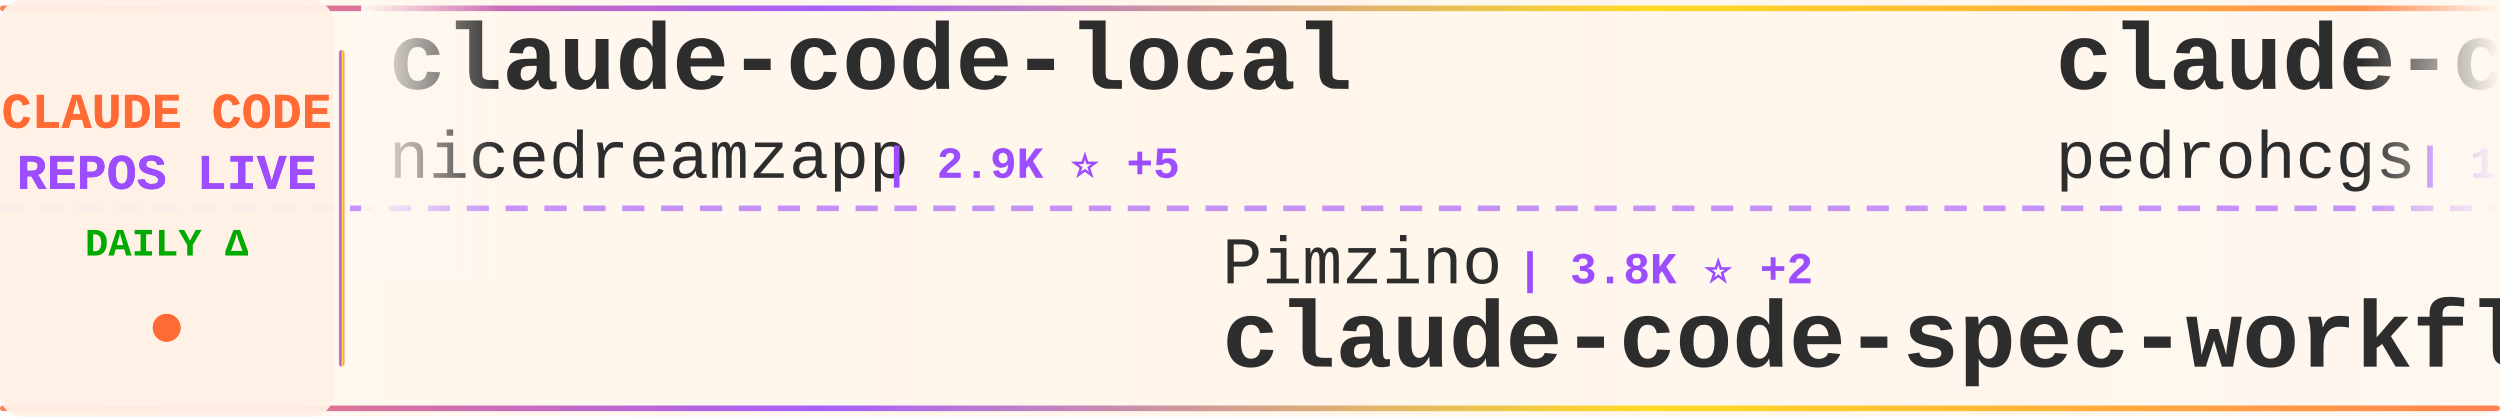
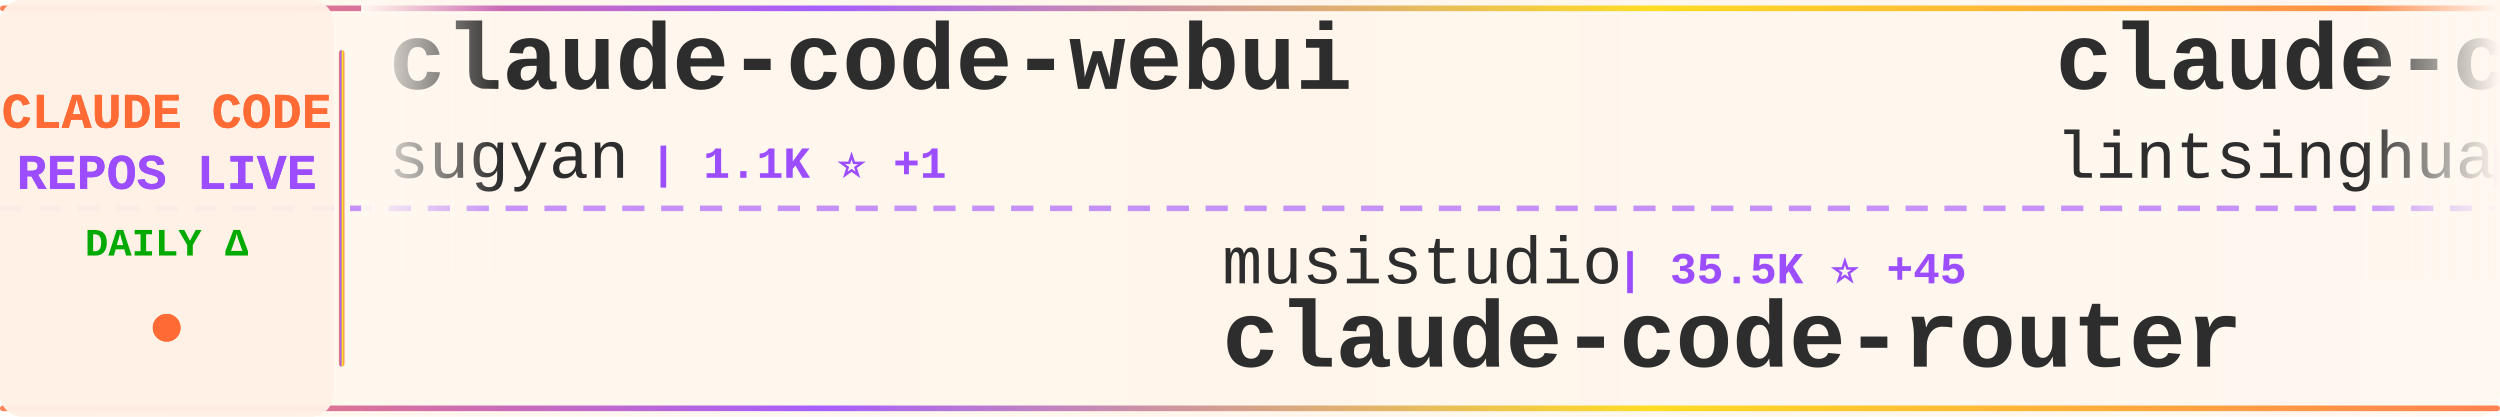
<svg xmlns="http://www.w3.org/2000/svg" width="900" height="150">
  <defs>
    <linearGradient id="tickerBg" x1="0%" y1="0%" x2="100%" y2="0%">
      <stop offset="0%" style="stop-color:#fff8f0;stop-opacity:0.98" />
      <stop offset="50%" style="stop-color:#fff5eb;stop-opacity:1" />
      <stop offset="100%" style="stop-color:#fff8f0;stop-opacity:0.98" />
    </linearGradient>
    <linearGradient id="borderGrad" x1="0%" y1="0%" x2="100%" y2="0%">
      <stop offset="0%" style="stop-color:#FF6B35;stop-opacity:0.85">
        <animate attributeName="stop-opacity" values="0.85;1;0.85" dur="2s" repeatCount="indefinite" />
      </stop>
      <stop offset="33%" style="stop-color:#9C4EFF;stop-opacity:0.9">
        <animate attributeName="stop-opacity" values="0.9;1;0.9" dur="2.2s" repeatCount="indefinite" />
      </stop>
      <stop offset="66%" style="stop-color:#FFD700;stop-opacity:0.85">
        <animate attributeName="stop-opacity" values="0.85;1;0.85" dur="1.8s" repeatCount="indefinite" />
      </stop>
      <stop offset="100%" style="stop-color:#FF6B35;stop-opacity:0.85">
        <animate attributeName="stop-opacity" values="0.85;1;0.85" dur="2s" repeatCount="indefinite" />
      </stop>
    </linearGradient>
    <filter id="textGlow">
      <feGaussianBlur stdDeviation="0.15" result="coloredBlur" />
      <feMerge>
        <feMergeNode in="coloredBlur" />
        <feMergeNode in="SourceGraphic" />
      </feMerge>
    </filter>
    <filter id="metricGlow">
      <feGaussianBlur stdDeviation="0.2" result="coloredBlur" />
      <feMerge>
        <feMergeNode in="coloredBlur" />
        <feMergeNode in="SourceGraphic" />
      </feMerge>
    </filter>
    <linearGradient id="leftFade" x1="0%" y1="0%" x2="100%" y2="0%">
      <stop offset="0%" style="stop-color:#fff8f0;stop-opacity:1" />
      <stop offset="100%" style="stop-color:#fff8f0;stop-opacity:0" />
    </linearGradient>
    <linearGradient id="rightFade" x1="0%" y1="0%" x2="100%" y2="0%">
      <stop offset="0%" style="stop-color:#fff8f0;stop-opacity:0" />
      <stop offset="100%" style="stop-color:#fff8f0;stop-opacity:1" />
    </linearGradient>
  </defs>
  <rect width="900" height="150" fill="url(#tickerBg)" rx="8" />
  <rect x="0" y="2" width="900" height="2" fill="url(#borderGrad)" rx="1" />
  <rect x="0" y="146" width="900" height="2" fill="url(#borderGrad)" rx="1" />
  <line x1="0" y1="75" x2="900" y2="75" stroke="#9C4EFF" stroke-width="2" stroke-dasharray="8 6" opacity="0.6" />
  <rect x="0" y="0" width="120" height="150" fill="#fff0e6" opacity="0.95" rx="8" />
  <text x="60" y="46" font-family="'Courier New', monospace" font-size="18" font-weight="bold" fill="#FF6B35" text-anchor="middle" filter="url(#textGlow)">
    CLAUDE CODE
  </text>
  <text x="60" y="68" font-family="'Courier New', monospace" font-size="18" font-weight="bold" fill="#9C4EFF" text-anchor="middle" filter="url(#textGlow)">
    REPOS LIVE
  </text>
  <text x="60" y="92" font-family="'Courier New', monospace" font-size="14" font-weight="bold" fill="#00aa00" text-anchor="middle">
    DAILY Δ
  </text>
  <circle cx="60" cy="118" r="5" fill="#FF6B35" filter="url(#metricGlow)">
    <animate attributeName="r" values="4;6;4" dur="1.5s" repeatCount="indefinite" />
    <animate attributeName="opacity" values="0.6;1;0.6" dur="1.5s" repeatCount="indefinite" />
  </circle>
  <rect x="122" y="18" width="2" height="114" fill="url(#borderGrad)" rx="1" />
  <clipPath id="tickerClip">
    <rect x="130" y="0" width="770" height="150" />
  </clipPath>
  <g clip-path="url(#tickerClip)">
    <g id="tickerItems">
      <animateTransform attributeName="transform" attributeType="XML" type="translate" from="0 0" to="-3000 0" dur="54s" repeatCount="indefinite" />
      <g transform="translate(0, 0)">
-         <text x="140" y="32" font-family="'Courier New', monospace" font-size="34" font-weight="bold" fill="#2d2d2d">claude-code-local</text>
-         <text x="140" y="64" font-family="'Courier New', monospace" font-size="24" font-weight="normal" fill="#2d2d2d" opacity="1.0">nicedreamzapp</text>
-         <text x="318" y="64" font-family="'Courier New', monospace" font-size="16" font-weight="bold" fill="#9C4EFF"> | 2.9K ⭐ +5</text>
+         <text x="140" y="32" font-family="'Courier New', monospace" font-size="34" font-weight="bold" fill="#2d2d2d">claude-code-webui</text>
+         <text x="140" y="64" font-family="'Courier New', monospace" font-size="24" font-weight="normal" fill="#2d2d2d" opacity="1.0">sugyan</text>
+         <text x="234" y="64" font-family="'Courier New', monospace" font-size="16" font-weight="bold" fill="#9C4EFF"> | 1.1K ⭐ +1</text>
      </g>
      <g transform="translate(300, 0)">
-         <text x="140" y="102" font-family="'Courier New', monospace" font-size="24" font-weight="normal" fill="#2d2d2d" opacity="1.0">Pimzino</text>
-         <text x="246" y="102" font-family="'Courier New', monospace" font-size="16" font-weight="bold" fill="#9C4EFF"> | 3.8K ⭐ +2</text>
-         <text x="140" y="132" font-family="'Courier New', monospace" font-size="34" font-weight="bold" fill="#2d2d2d">claude-code-spec-workflo...</text>
+         <text x="140" y="102" font-family="'Courier New', monospace" font-size="24" font-weight="normal" fill="#2d2d2d" opacity="1.0">musistudio</text>
+         <text x="282" y="102" font-family="'Courier New', monospace" font-size="16" font-weight="bold" fill="#9C4EFF"> | 35.5K ⭐ +45</text>
+         <text x="140" y="132" font-family="'Courier New', monospace" font-size="34" font-weight="bold" fill="#2d2d2d">claude-code-router</text>
      </g>
      <g transform="translate(600, 0)">
-         <text x="140" y="32" font-family="'Courier New', monospace" font-size="34" font-weight="bold" fill="#2d2d2d">claude-code-my-workflow</text>
-         <text x="140" y="64" font-family="'Courier New', monospace" font-size="24" font-weight="normal" fill="#2d2d2d" opacity="1.0">pedrohcgs</text>
-         <text x="270" y="64" font-family="'Courier New', monospace" font-size="16" font-weight="bold" fill="#9C4EFF"> | 1.3K ⭐ +2</text>
+         <text x="140" y="32" font-family="'Courier New', monospace" font-size="34" font-weight="bold" fill="#2d2d2d">claude-code-book</text>
+         <text x="140" y="64" font-family="'Courier New', monospace" font-size="24" font-weight="normal" fill="#2d2d2d" opacity="1.0">lintsinghua</text>
+         <text x="294" y="64" font-family="'Courier New', monospace" font-size="16" font-weight="bold" fill="#9C4EFF"> | 3.8K ⭐ +19</text>
      </g>
      <g transform="translate(900, 0)">
-         <text x="140" y="102" font-family="'Courier New', monospace" font-size="24" font-weight="normal" fill="#2d2d2d" opacity="1.0">luongnv89</text>
-         <text x="270" y="102" font-family="'Courier New', monospace" font-size="16" font-weight="bold" fill="#9C4EFF"> | 39.0K ⭐ +89</text>
-         <text x="140" y="132" font-family="'Courier New', monospace" font-size="34" font-weight="bold" fill="#2d2d2d">claude-howto</text>
+         <text x="140" y="102" font-family="'Courier New', monospace" font-size="24" font-weight="normal" fill="#2d2d2d" opacity="1.0">hangsman</text>
+         <text x="258" y="102" font-family="'Courier New', monospace" font-size="16" font-weight="bold" fill="#9C4EFF"> | 787 ⭐</text>
+         <text x="140" y="132" font-family="'Courier New', monospace" font-size="34" font-weight="bold" fill="#2d2d2d">claude-code-source</text>
      </g>
      <g transform="translate(1200, 0)">
-         <text x="140" y="32" font-family="'Courier New', monospace" font-size="34" font-weight="bold" fill="#2d2d2d">claude-code-workflows</text>
-         <text x="140" y="64" font-family="'Courier New', monospace" font-size="24" font-weight="normal" fill="#2d2d2d" opacity="1.0">OneRedOak</text>
-         <text x="270" y="64" font-family="'Courier New', monospace" font-size="16" font-weight="bold" fill="#9C4EFF"> | 3.8K ⭐ +3</text>
+         <text x="140" y="32" font-family="'Courier New', monospace" font-size="34" font-weight="bold" fill="#2d2d2d">Claude-Code-Source-Study</text>
+         <text x="140" y="64" font-family="'Courier New', monospace" font-size="24" font-weight="normal" fill="#2d2d2d" opacity="1.0">luyao618</text>
+         <text x="258" y="64" font-family="'Courier New', monospace" font-size="16" font-weight="bold" fill="#9C4EFF"> | 1.6K ⭐ +2</text>
      </g>
      <g transform="translate(1500, 0)">
-         <text x="140" y="102" font-family="'Courier New', monospace" font-size="24" font-weight="normal" fill="#2d2d2d" opacity="1.0">edmund-io</text>
-         <text x="270" y="102" font-family="'Courier New', monospace" font-size="16" font-weight="bold" fill="#9C4EFF"> | 1.5K ⭐ +1</text>
-         <text x="140" y="132" font-family="'Courier New', monospace" font-size="34" font-weight="bold" fill="#2d2d2d">edmunds-claude-code</text>
+         <text x="140" y="102" font-family="'Courier New', monospace" font-size="24" font-weight="normal" fill="#2d2d2d" opacity="1.0">Piebald-AI</text>
+         <text x="282" y="102" font-family="'Courier New', monospace" font-size="16" font-weight="bold" fill="#9C4EFF"> | 11.5K ⭐ +25</text>
+         <text x="140" y="132" font-family="'Courier New', monospace" font-size="34" font-weight="bold" fill="#2d2d2d">claude-code-system-promp...</text>
      </g>
      <g transform="translate(1800, 0)">
-         <text x="140" y="32" font-family="'Courier New', monospace" font-size="34" font-weight="bold" fill="#2d2d2d">free-claude-code</text>
-         <text x="140" y="64" font-family="'Courier New', monospace" font-size="24" font-weight="normal" fill="#2d2d2d" opacity="1.0">Alishahryar1</text>
-         <text x="306" y="64" font-family="'Courier New', monospace" font-size="16" font-weight="bold" fill="#9C4EFF"> | 37.8K ⭐ +207</text>
+         <text x="140" y="32" font-family="'Courier New', monospace" font-size="34" font-weight="bold" fill="#2d2d2d">ralph-claude-code</text>
+         <text x="140" y="64" font-family="'Courier New', monospace" font-size="24" font-weight="normal" fill="#2d2d2d" opacity="1.0">frankbria</text>
+         <text x="270" y="64" font-family="'Courier New', monospace" font-size="16" font-weight="bold" fill="#9C4EFF"> | 9.5K ⭐ +3</text>
      </g>
      <g transform="translate(2100, 0)">
-         <text x="140" y="102" font-family="'Courier New', monospace" font-size="24" font-weight="normal" fill="#2d2d2d" opacity="1.0">anthropics</text>
-         <text x="282" y="102" font-family="'Courier New', monospace" font-size="16" font-weight="bold" fill="#9C4EFF"> | 5.4K ⭐ +18</text>
-         <text x="140" y="132" font-family="'Courier New', monospace" font-size="34" font-weight="bold" fill="#2d2d2d">claude-code-security-rev...</text>
+         <text x="140" y="102" font-family="'Courier New', monospace" font-size="24" font-weight="normal" fill="#2d2d2d" opacity="1.0">Chachamaru127</text>
+         <text x="318" y="102" font-family="'Courier New', monospace" font-size="16" font-weight="bold" fill="#9C4EFF"> | 2.9K ⭐ +10</text>
+         <text x="140" y="132" font-family="'Courier New', monospace" font-size="34" font-weight="bold" fill="#2d2d2d">claude-code-harness</text>
      </g>
      <g transform="translate(2400, 0)">
-         <text x="140" y="32" font-family="'Courier New', monospace" font-size="34" font-weight="bold" fill="#2d2d2d">Dive-into-Claude-Code</text>
-         <text x="140" y="64" font-family="'Courier New', monospace" font-size="24" font-weight="normal" fill="#2d2d2d" opacity="1.0">VILA-Lab</text>
-         <text x="258" y="64" font-family="'Courier New', monospace" font-size="16" font-weight="bold" fill="#9C4EFF"> | 1.8K ⭐ +10</text>
+         <text x="140" y="32" font-family="'Courier New', monospace" font-size="34" font-weight="bold" fill="#2d2d2d">claude-code-source</text>
+         <text x="140" y="64" font-family="'Courier New', monospace" font-size="24" font-weight="normal" fill="#2d2d2d" opacity="1.0">AprilNEA</text>
+         <text x="258" y="64" font-family="'Courier New', monospace" font-size="16" font-weight="bold" fill="#9C4EFF"> | 387 ⭐</text>
      </g>
      <g transform="translate(2700, 0)">
-         <text x="140" y="102" font-family="'Courier New', monospace" font-size="24" font-weight="normal" fill="#2d2d2d" opacity="1.0">pengchengneo</text>
-         <text x="306" y="102" font-family="'Courier New', monospace" font-size="16" font-weight="bold" fill="#9C4EFF"> | 1.6K ⭐ +6</text>
-         <text x="140" y="132" font-family="'Courier New', monospace" font-size="34" font-weight="bold" fill="#2d2d2d">Claude-Code</text>
+         <text x="140" y="102" font-family="'Courier New', monospace" font-size="24" font-weight="normal" fill="#2d2d2d" opacity="1.0">Yuyz0112</text>
+         <text x="258" y="102" font-family="'Courier New', monospace" font-size="16" font-weight="bold" fill="#9C4EFF"> | 2.4K ⭐ +3</text>
+         <text x="140" y="132" font-family="'Courier New', monospace" font-size="34" font-weight="bold" fill="#2d2d2d">claude-code-reverse</text>
      </g>
      <g transform="translate(3000, 0)">
-         <text x="140" y="32" font-family="'Courier New', monospace" font-size="34" font-weight="bold" fill="#2d2d2d">claude-code-local</text>
-         <text x="140" y="64" font-family="'Courier New', monospace" font-size="24" font-weight="normal" fill="#2d2d2d" opacity="1.0">nicedreamzapp</text>
-         <text x="318" y="64" font-family="'Courier New', monospace" font-size="16" font-weight="bold" fill="#9C4EFF"> | 2.9K ⭐ +5</text>
+         <text x="140" y="32" font-family="'Courier New', monospace" font-size="34" font-weight="bold" fill="#2d2d2d">claude-code-webui</text>
+         <text x="140" y="64" font-family="'Courier New', monospace" font-size="24" font-weight="normal" fill="#2d2d2d" opacity="1.0">sugyan</text>
+         <text x="234" y="64" font-family="'Courier New', monospace" font-size="16" font-weight="bold" fill="#9C4EFF"> | 1.1K ⭐ +1</text>
      </g>
      <g transform="translate(3300, 0)">
-         <text x="140" y="102" font-family="'Courier New', monospace" font-size="24" font-weight="normal" fill="#2d2d2d" opacity="1.0">Pimzino</text>
-         <text x="246" y="102" font-family="'Courier New', monospace" font-size="16" font-weight="bold" fill="#9C4EFF"> | 3.8K ⭐ +2</text>
-         <text x="140" y="132" font-family="'Courier New', monospace" font-size="34" font-weight="bold" fill="#2d2d2d">claude-code-spec-workflo...</text>
+         <text x="140" y="102" font-family="'Courier New', monospace" font-size="24" font-weight="normal" fill="#2d2d2d" opacity="1.0">musistudio</text>
+         <text x="282" y="102" font-family="'Courier New', monospace" font-size="16" font-weight="bold" fill="#9C4EFF"> | 35.5K ⭐ +45</text>
+         <text x="140" y="132" font-family="'Courier New', monospace" font-size="34" font-weight="bold" fill="#2d2d2d">claude-code-router</text>
      </g>
      <g transform="translate(3600, 0)">
-         <text x="140" y="32" font-family="'Courier New', monospace" font-size="34" font-weight="bold" fill="#2d2d2d">claude-code-my-workflow</text>
-         <text x="140" y="64" font-family="'Courier New', monospace" font-size="24" font-weight="normal" fill="#2d2d2d" opacity="1.0">pedrohcgs</text>
-         <text x="270" y="64" font-family="'Courier New', monospace" font-size="16" font-weight="bold" fill="#9C4EFF"> | 1.3K ⭐ +2</text>
+         <text x="140" y="32" font-family="'Courier New', monospace" font-size="34" font-weight="bold" fill="#2d2d2d">claude-code-book</text>
+         <text x="140" y="64" font-family="'Courier New', monospace" font-size="24" font-weight="normal" fill="#2d2d2d" opacity="1.0">lintsinghua</text>
+         <text x="294" y="64" font-family="'Courier New', monospace" font-size="16" font-weight="bold" fill="#9C4EFF"> | 3.8K ⭐ +19</text>
      </g>
      <g transform="translate(3900, 0)">
-         <text x="140" y="102" font-family="'Courier New', monospace" font-size="24" font-weight="normal" fill="#2d2d2d" opacity="1.0">luongnv89</text>
-         <text x="270" y="102" font-family="'Courier New', monospace" font-size="16" font-weight="bold" fill="#9C4EFF"> | 39.0K ⭐ +89</text>
-         <text x="140" y="132" font-family="'Courier New', monospace" font-size="34" font-weight="bold" fill="#2d2d2d">claude-howto</text>
+         <text x="140" y="102" font-family="'Courier New', monospace" font-size="24" font-weight="normal" fill="#2d2d2d" opacity="1.0">hangsman</text>
+         <text x="258" y="102" font-family="'Courier New', monospace" font-size="16" font-weight="bold" fill="#9C4EFF"> | 787 ⭐</text>
+         <text x="140" y="132" font-family="'Courier New', monospace" font-size="34" font-weight="bold" fill="#2d2d2d">claude-code-source</text>
      </g>
    </g>
  </g>
  <rect x="130" y="0" width="50" height="100" fill="url(#leftFade)" />
  <rect x="850" y="0" width="50" height="100" fill="url(#rightFade)" />
</svg>
